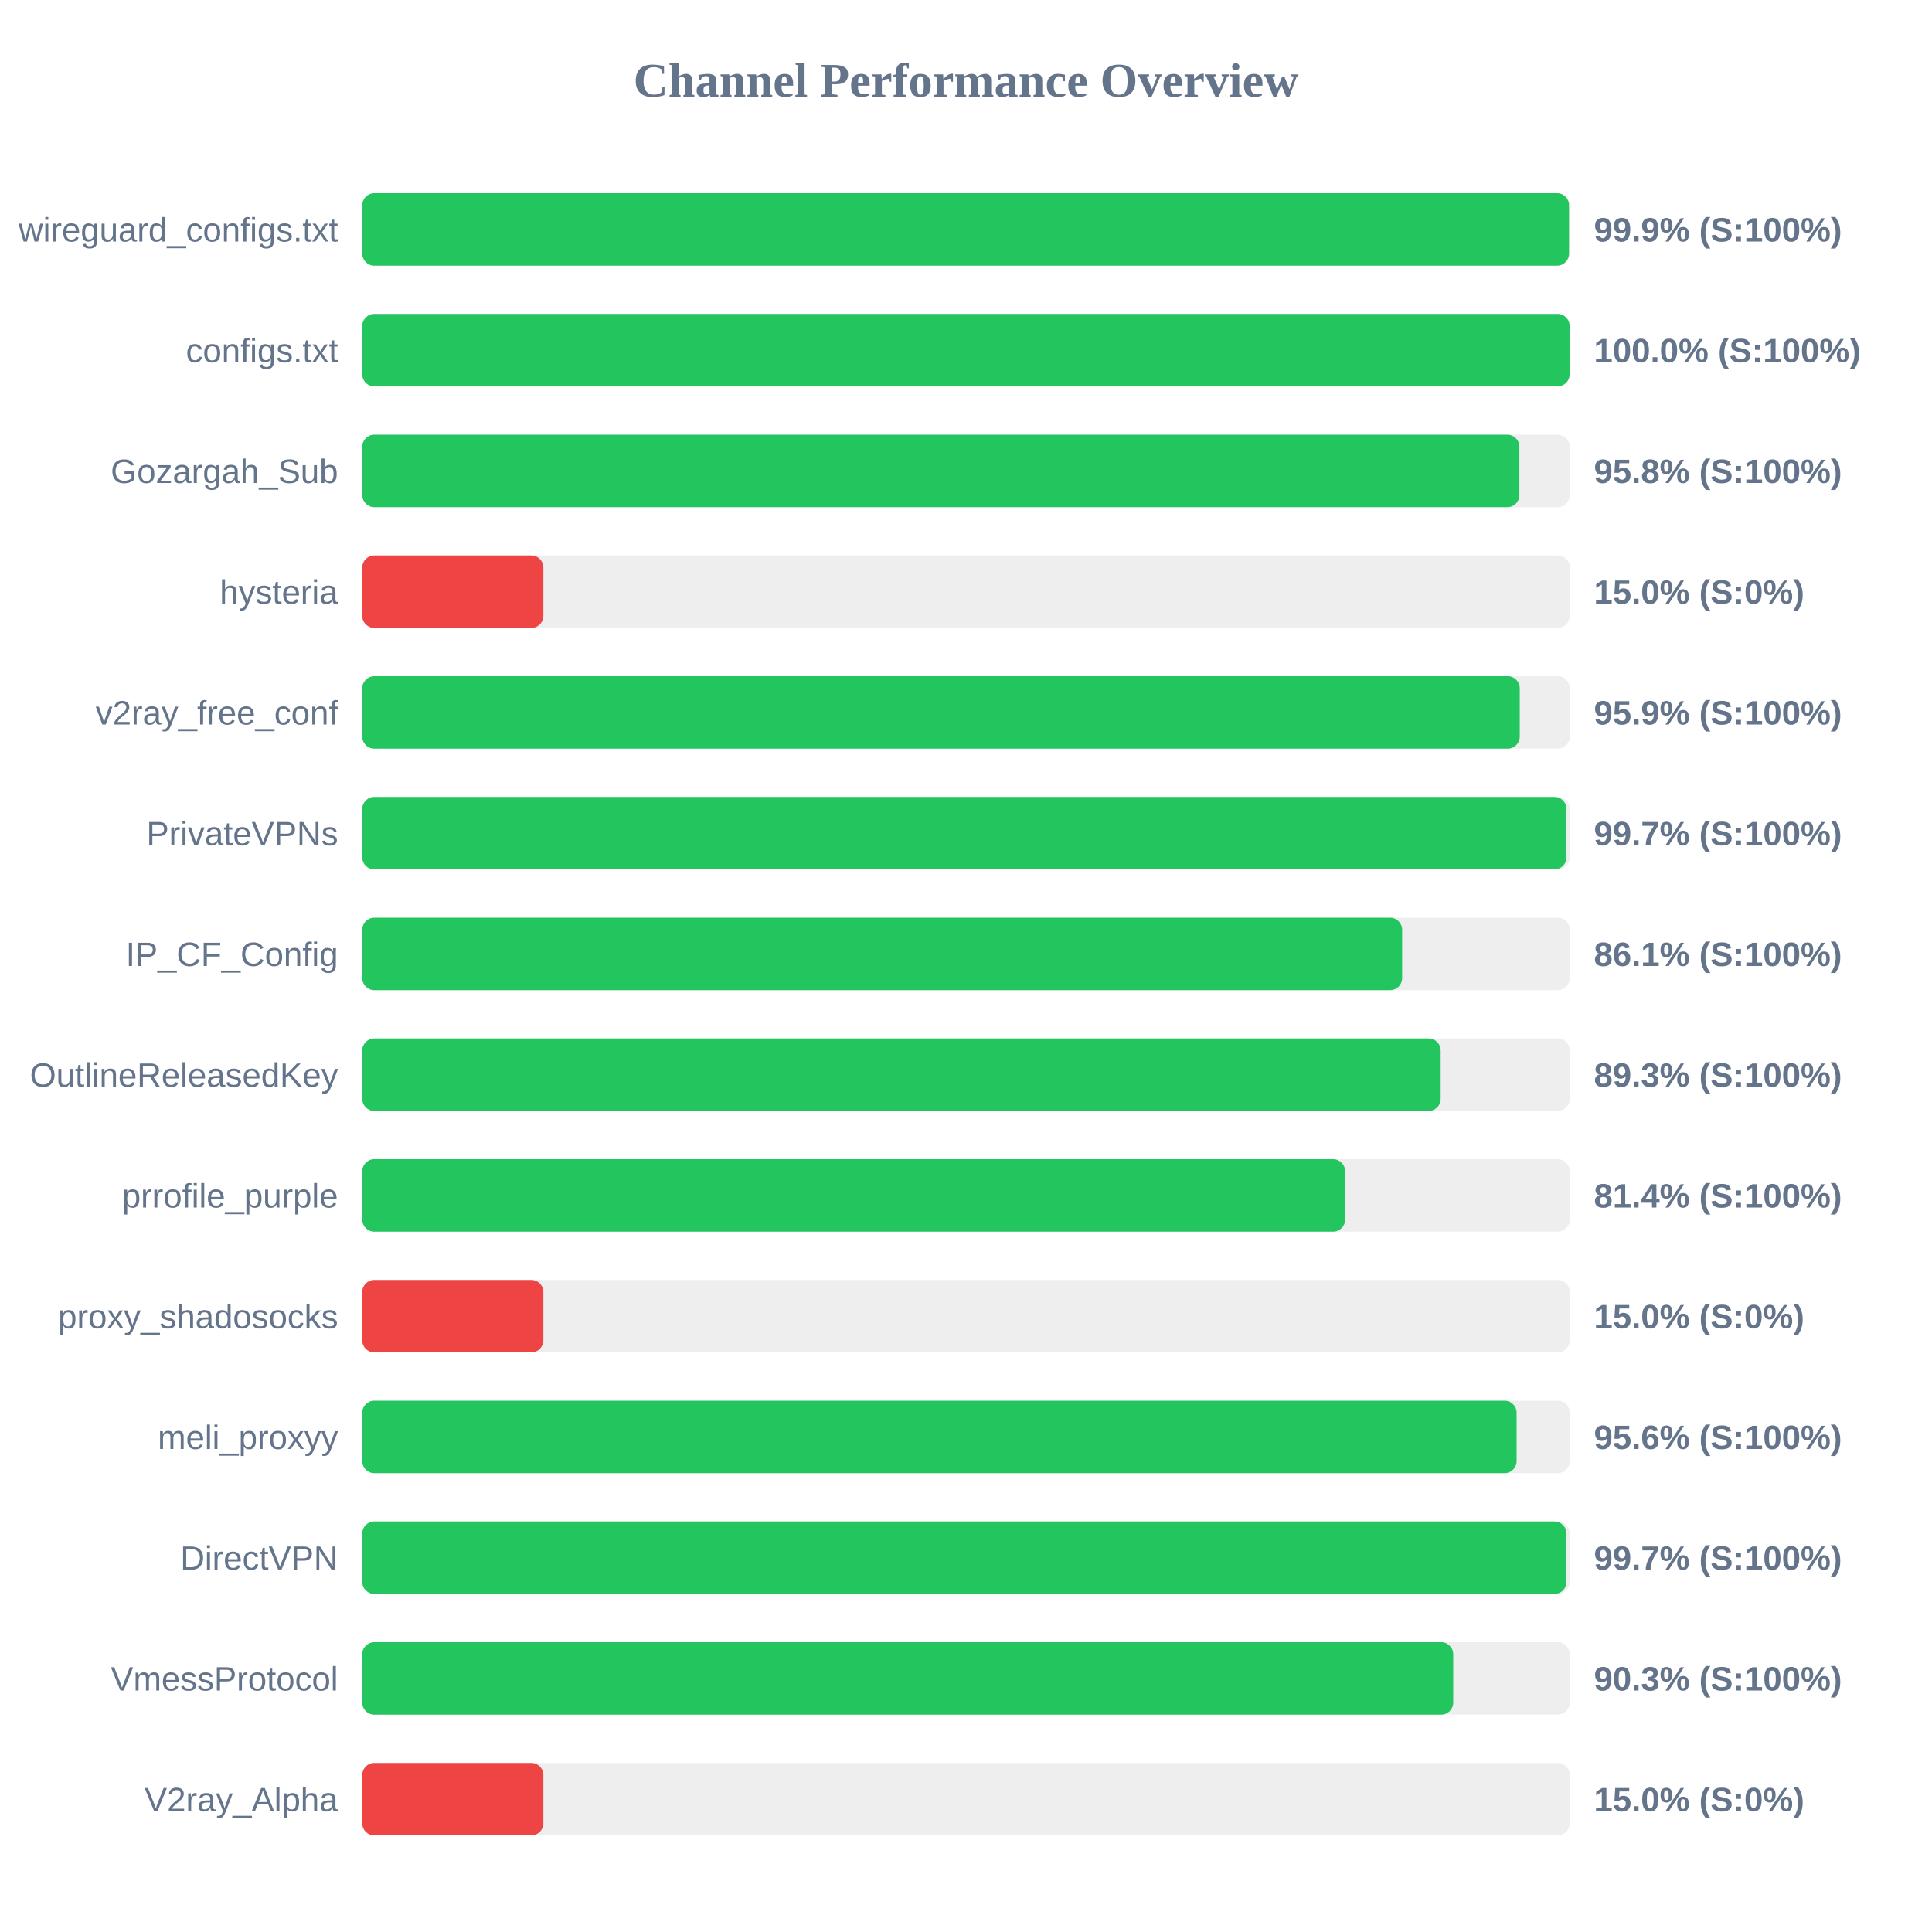
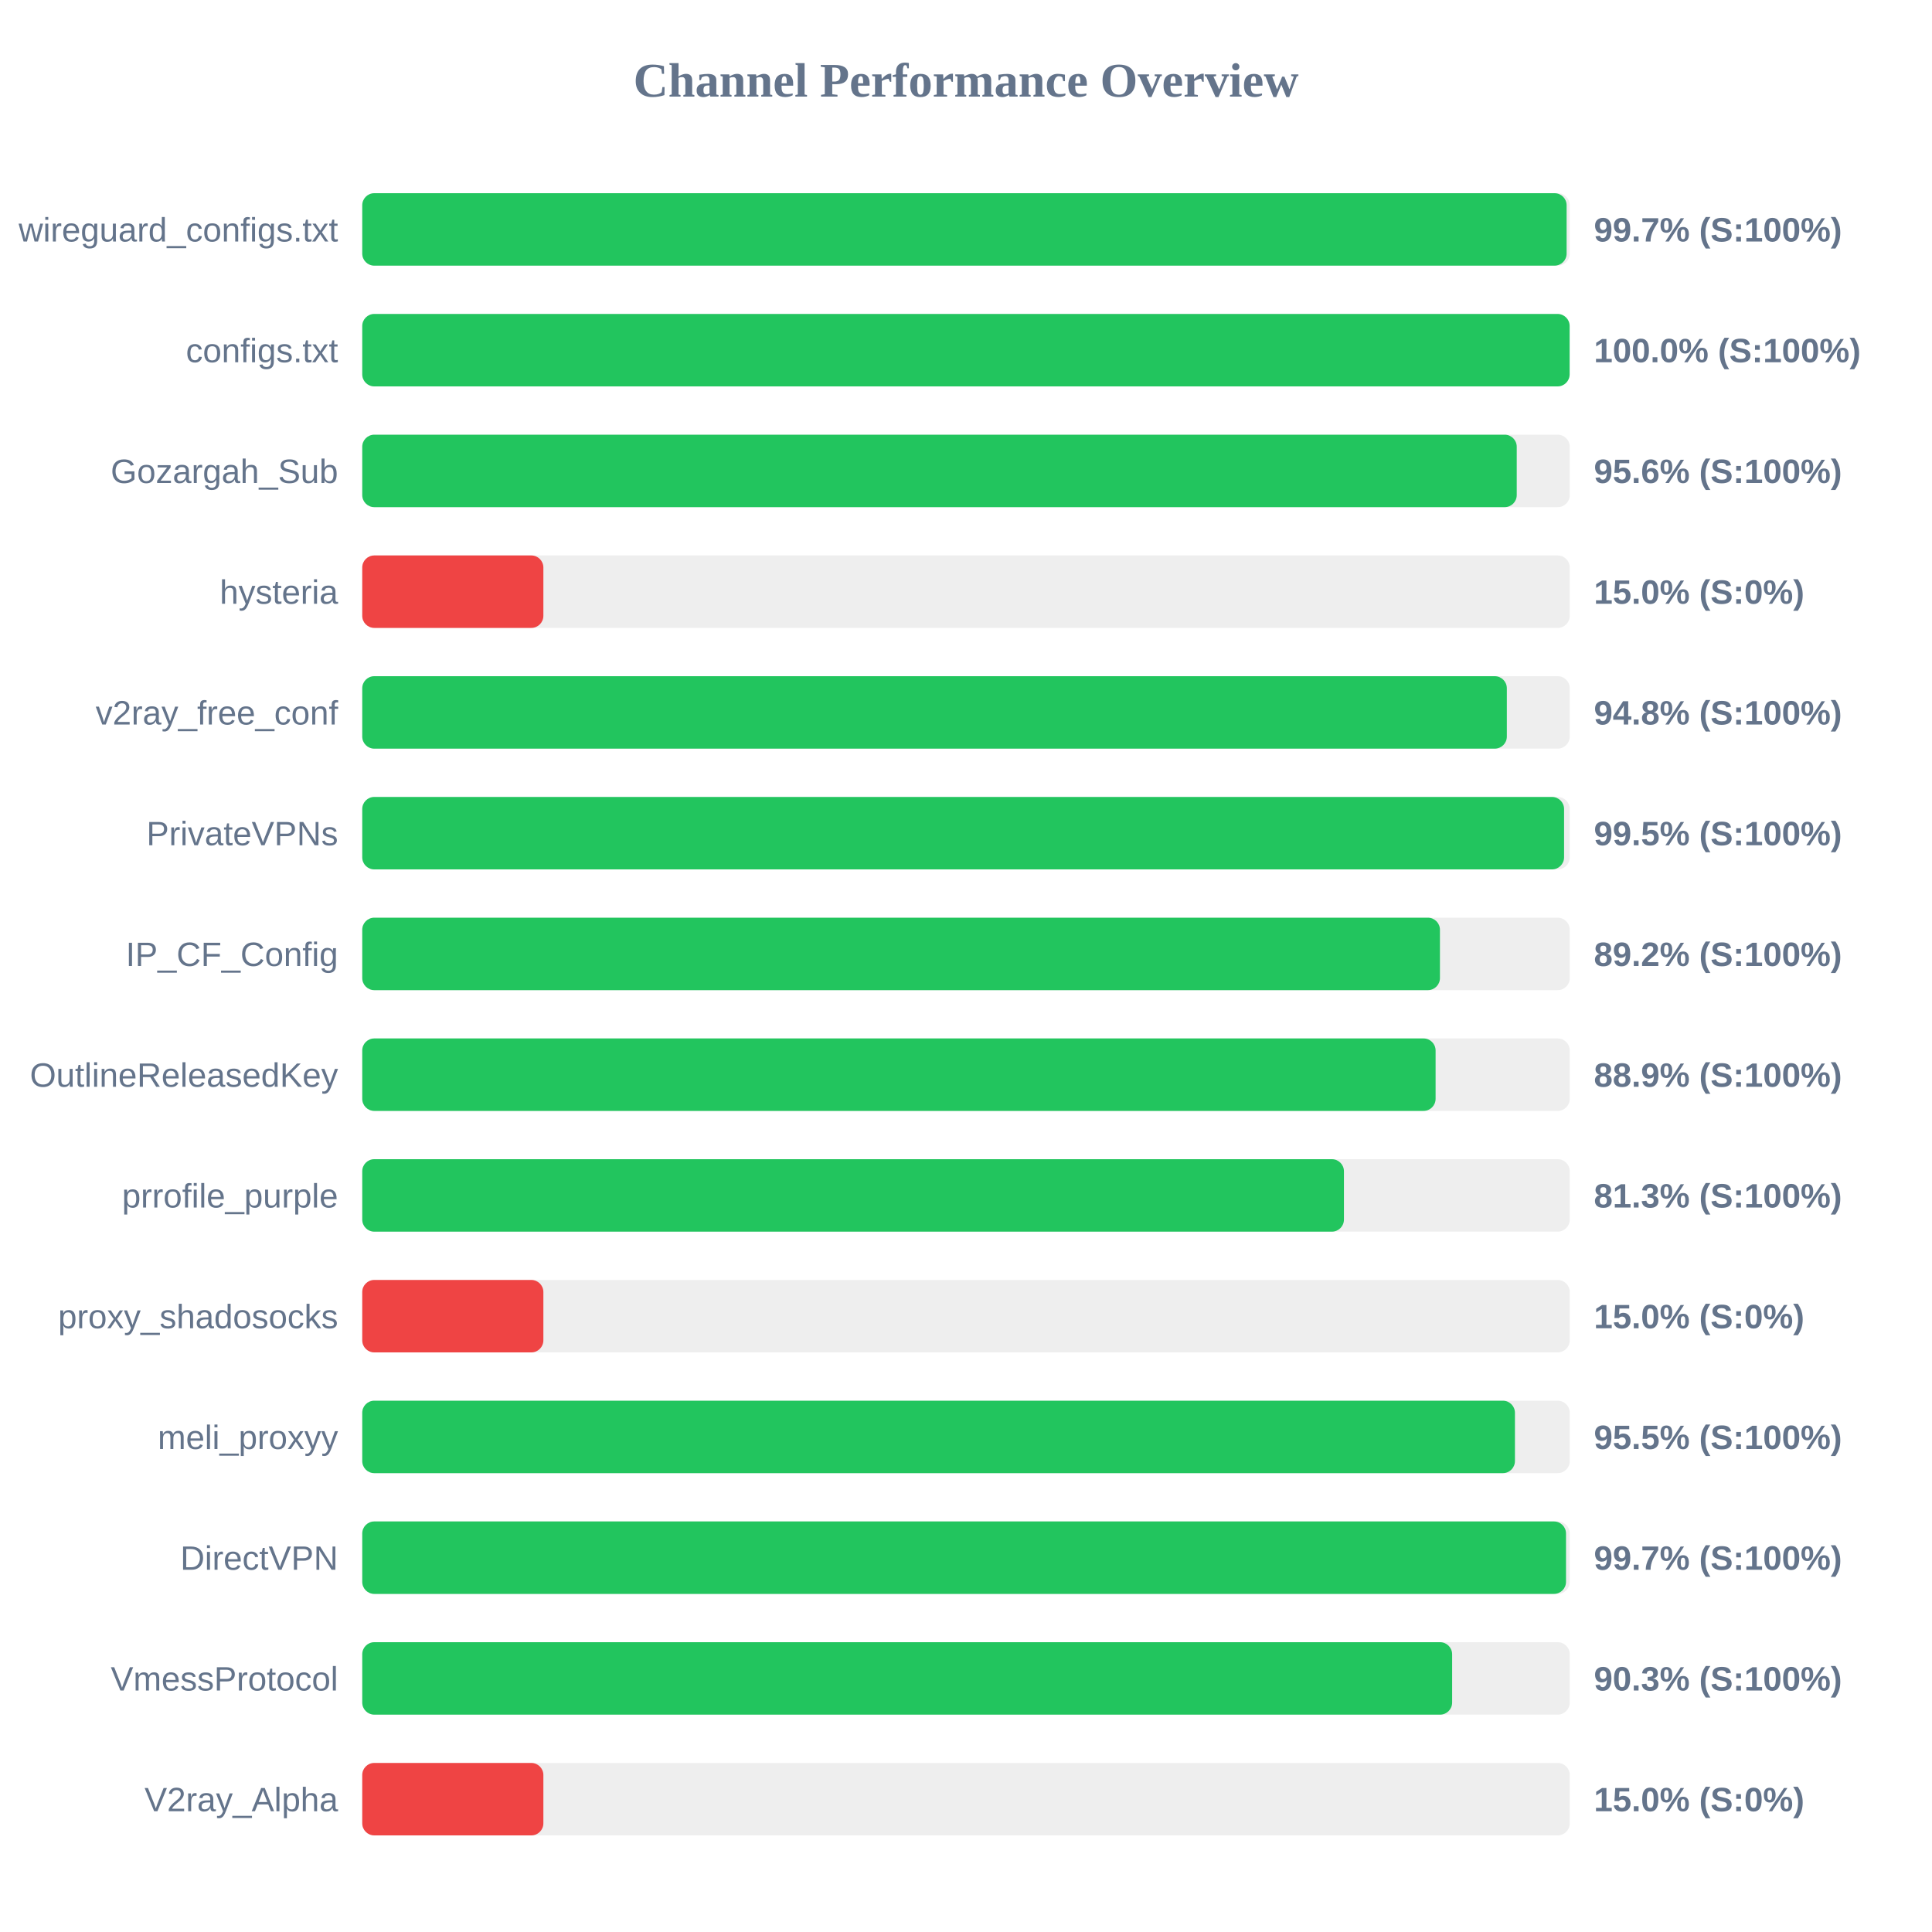
<svg xmlns="http://www.w3.org/2000/svg" width="800" height="800" version="1.1">
  <style>
        .row { font: 14px Arial; fill: #64748b; }
        .score { font: bold 14px Arial; fill: #64748b; }
    </style>
  <text x="400" y="40" text-anchor="middle" font-size="20px" font-weight="bold" fill="#64748b">Channel Performance Overview</text>
  <rect x="150" y="80" width="500" height="30" fill="#eee" rx="5" />
-   <rect x="150" y="80" width="499.7" height="30" fill="#22c55e" rx="5" />
+   <rect x="150" y="80" width="498.7" height="30" fill="#22c55e" rx="5" />
  <text x="140" y="100" text-anchor="end" class="row">wireguard_configs.txt</text>
-   <text x="660" y="100" text-anchor="start" class="score">99.9% (S:100%)</text>
+   <text x="660" y="100" text-anchor="start" class="score">99.7% (S:100%)</text>
  <rect x="150" y="130" width="500" height="30" fill="#eee" rx="5" />
  <rect x="150" y="130" width="499.95" height="30" fill="#22c55e" rx="5" />
  <text x="140" y="150" text-anchor="end" class="row">configs.txt</text>
  <text x="660" y="150" text-anchor="start" class="score">100.0% (S:100%)</text>
  <rect x="150" y="180" width="500" height="30" fill="#eee" rx="5" />
-   <rect x="150" y="180" width="479.15" height="30" fill="#22c55e" rx="5" />
+   <rect x="150" y="180" width="478.05" height="30" fill="#22c55e" rx="5" />
  <text x="140" y="200" text-anchor="end" class="row">Gozargah_Sub</text>
-   <text x="660" y="200" text-anchor="start" class="score">95.8% (S:100%)</text>
+   <text x="660" y="200" text-anchor="start" class="score">95.6% (S:100%)</text>
  <rect x="150" y="230" width="500" height="30" fill="#eee" rx="5" />
  <rect x="150" y="230" width="75.0" height="30" fill="#ef4444" rx="5" />
  <text x="140" y="250" text-anchor="end" class="row">hysteria</text>
  <text x="660" y="250" text-anchor="start" class="score">15.0% (S:0%)</text>
  <rect x="150" y="280" width="500" height="30" fill="#eee" rx="5" />
-   <rect x="150" y="280" width="479.3" height="30" fill="#22c55e" rx="5" />
+   <rect x="150" y="280" width="473.95" height="30" fill="#22c55e" rx="5" />
  <text x="140" y="300" text-anchor="end" class="row">v2ray_free_conf</text>
-   <text x="660" y="300" text-anchor="start" class="score">95.9% (S:100%)</text>
+   <text x="660" y="300" text-anchor="start" class="score">94.8% (S:100%)</text>
  <rect x="150" y="330" width="500" height="30" fill="#eee" rx="5" />
-   <rect x="150" y="330" width="498.65" height="30" fill="#22c55e" rx="5" />
+   <rect x="150" y="330" width="497.65" height="30" fill="#22c55e" rx="5" />
  <text x="140" y="350" text-anchor="end" class="row">PrivateVPNs</text>
-   <text x="660" y="350" text-anchor="start" class="score">99.7% (S:100%)</text>
+   <text x="660" y="350" text-anchor="start" class="score">99.5% (S:100%)</text>
  <rect x="150" y="380" width="500" height="30" fill="#eee" rx="5" />
-   <rect x="150" y="380" width="430.6" height="30" fill="#22c55e" rx="5" />
+   <rect x="150" y="380" width="446.25" height="30" fill="#22c55e" rx="5" />
  <text x="140" y="400" text-anchor="end" class="row">IP_CF_Config</text>
-   <text x="660" y="400" text-anchor="start" class="score">86.1% (S:100%)</text>
+   <text x="660" y="400" text-anchor="start" class="score">89.2% (S:100%)</text>
  <rect x="150" y="430" width="500" height="30" fill="#eee" rx="5" />
-   <rect x="150" y="430" width="446.55" height="30" fill="#22c55e" rx="5" />
+   <rect x="150" y="430" width="444.45" height="30" fill="#22c55e" rx="5" />
  <text x="140" y="450" text-anchor="end" class="row">OutlineReleasedKey</text>
-   <text x="660" y="450" text-anchor="start" class="score">89.3% (S:100%)</text>
+   <text x="660" y="450" text-anchor="start" class="score">88.9% (S:100%)</text>
  <rect x="150" y="480" width="500" height="30" fill="#eee" rx="5" />
-   <rect x="150" y="480" width="407.0" height="30" fill="#22c55e" rx="5" />
+   <rect x="150" y="480" width="406.5" height="30" fill="#22c55e" rx="5" />
  <text x="140" y="500" text-anchor="end" class="row">prrofile_purple</text>
-   <text x="660" y="500" text-anchor="start" class="score">81.4% (S:100%)</text>
+   <text x="660" y="500" text-anchor="start" class="score">81.3% (S:100%)</text>
  <rect x="150" y="530" width="500" height="30" fill="#eee" rx="5" />
  <rect x="150" y="530" width="75.0" height="30" fill="#ef4444" rx="5" />
  <text x="140" y="550" text-anchor="end" class="row">proxy_shadosocks</text>
  <text x="660" y="550" text-anchor="start" class="score">15.0% (S:0%)</text>
  <rect x="150" y="580" width="500" height="30" fill="#eee" rx="5" />
-   <rect x="150" y="580" width="478.0" height="30" fill="#22c55e" rx="5" />
+   <rect x="150" y="580" width="477.3" height="30" fill="#22c55e" rx="5" />
  <text x="140" y="600" text-anchor="end" class="row">meli_proxyy</text>
-   <text x="660" y="600" text-anchor="start" class="score">95.6% (S:100%)</text>
+   <text x="660" y="600" text-anchor="start" class="score">95.5% (S:100%)</text>
  <rect x="150" y="630" width="500" height="30" fill="#eee" rx="5" />
-   <rect x="150" y="630" width="498.65" height="30" fill="#22c55e" rx="5" />
+   <rect x="150" y="630" width="498.45" height="30" fill="#22c55e" rx="5" />
  <text x="140" y="650" text-anchor="end" class="row">DirectVPN</text>
  <text x="660" y="650" text-anchor="start" class="score">99.7% (S:100%)</text>
  <rect x="150" y="680" width="500" height="30" fill="#eee" rx="5" />
-   <rect x="150" y="680" width="451.75" height="30" fill="#22c55e" rx="5" />
+   <rect x="150" y="680" width="451.3" height="30" fill="#22c55e" rx="5" />
  <text x="140" y="700" text-anchor="end" class="row">VmessProtocol</text>
  <text x="660" y="700" text-anchor="start" class="score">90.3% (S:100%)</text>
  <rect x="150" y="730" width="500" height="30" fill="#eee" rx="5" />
  <rect x="150" y="730" width="75.0" height="30" fill="#ef4444" rx="5" />
  <text x="140" y="750" text-anchor="end" class="row">V2ray_Alpha</text>
  <text x="660" y="750" text-anchor="start" class="score">15.0% (S:0%)</text>
</svg>
